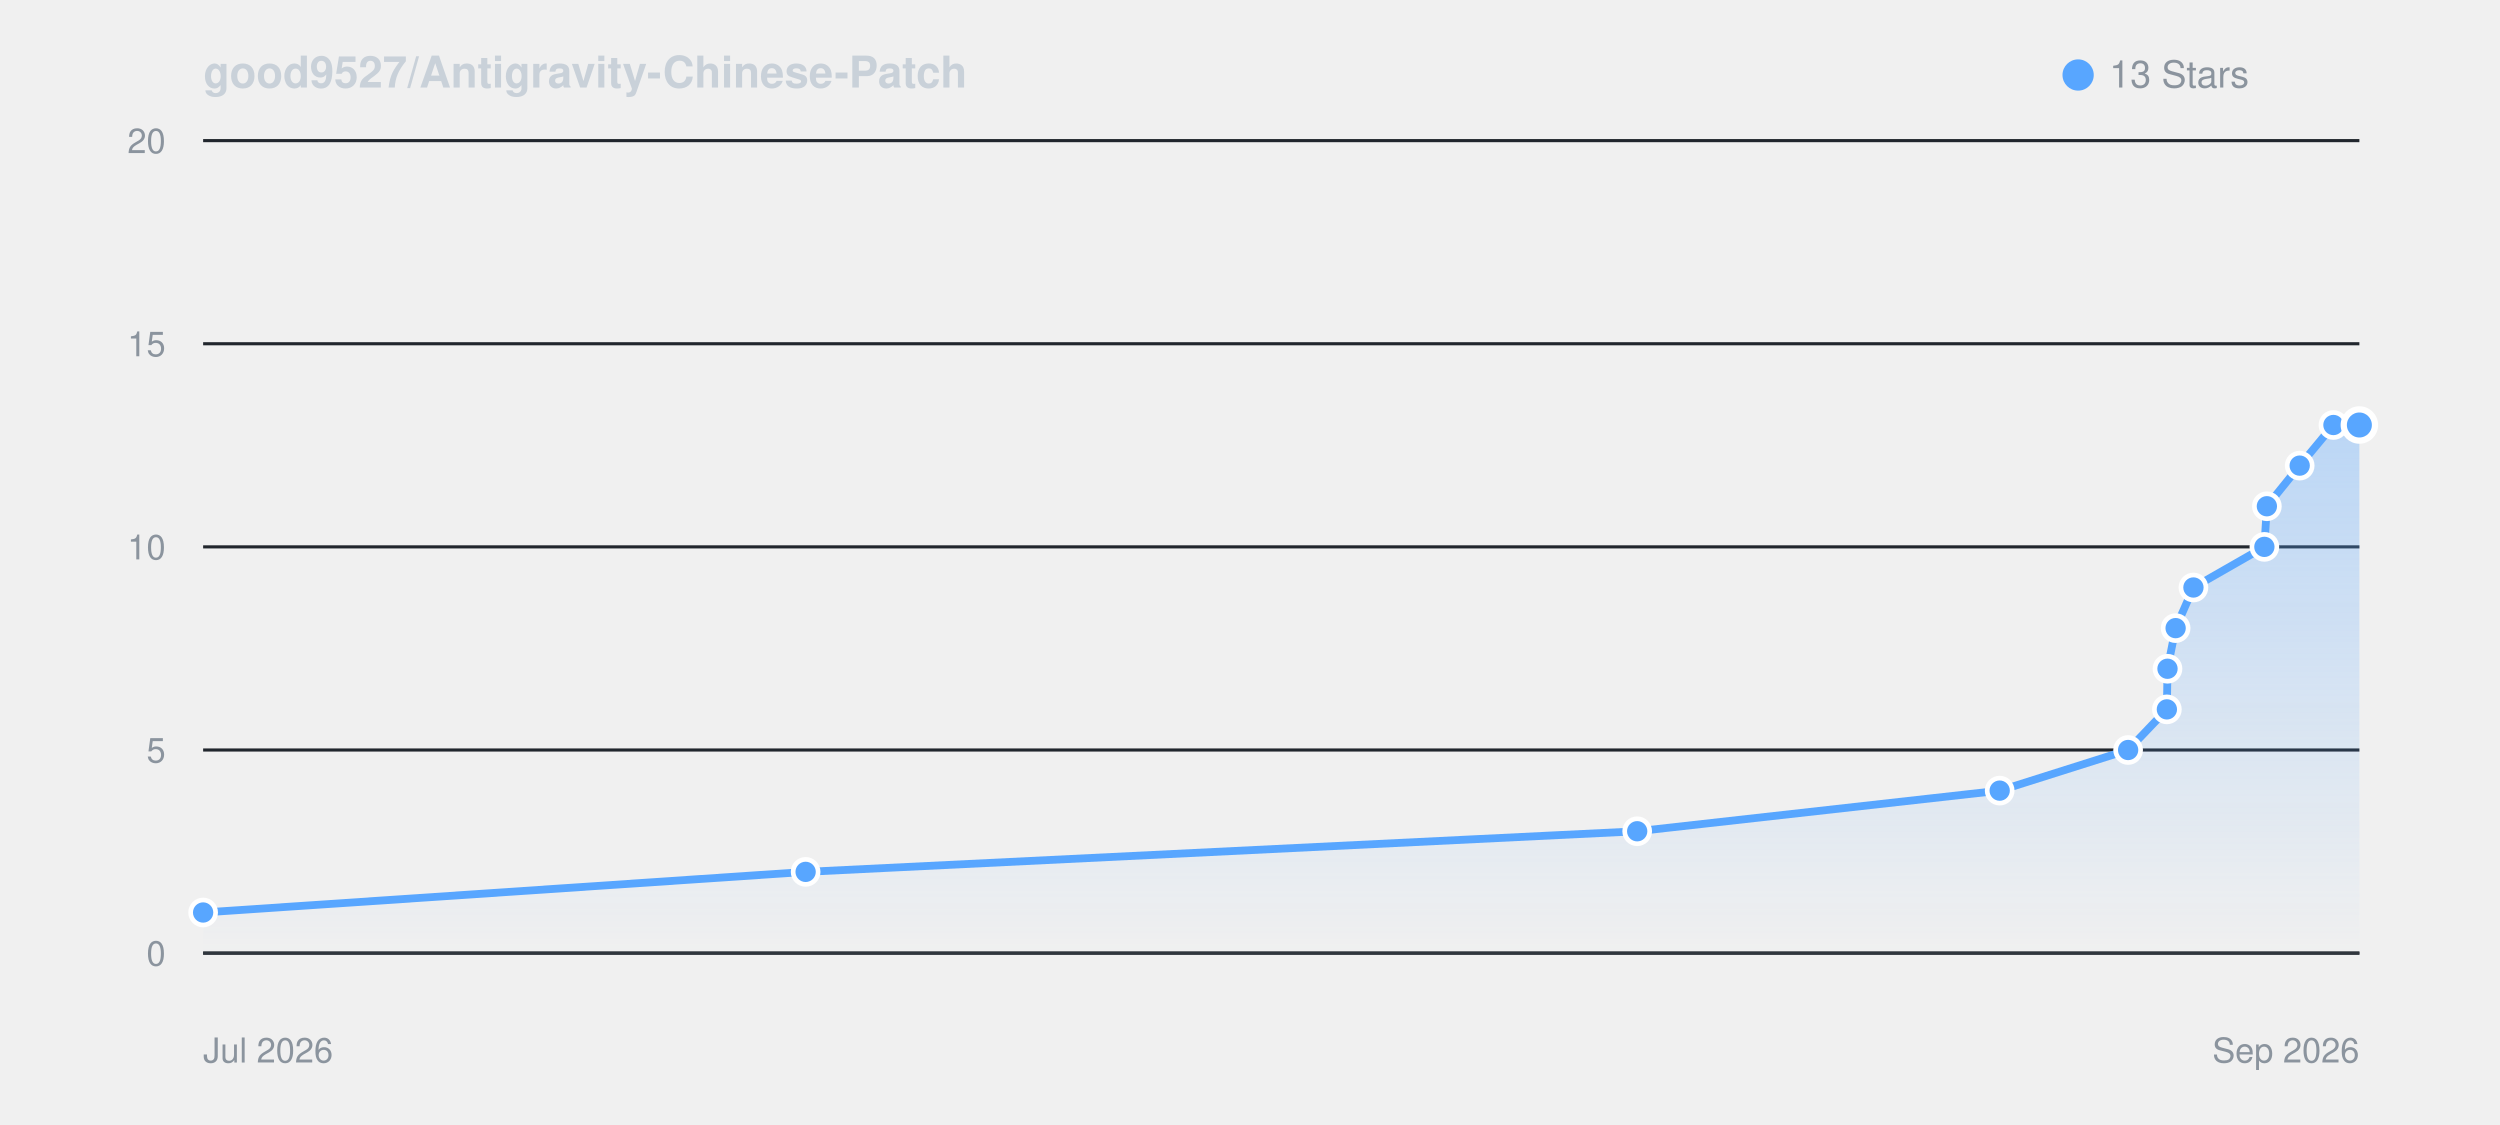
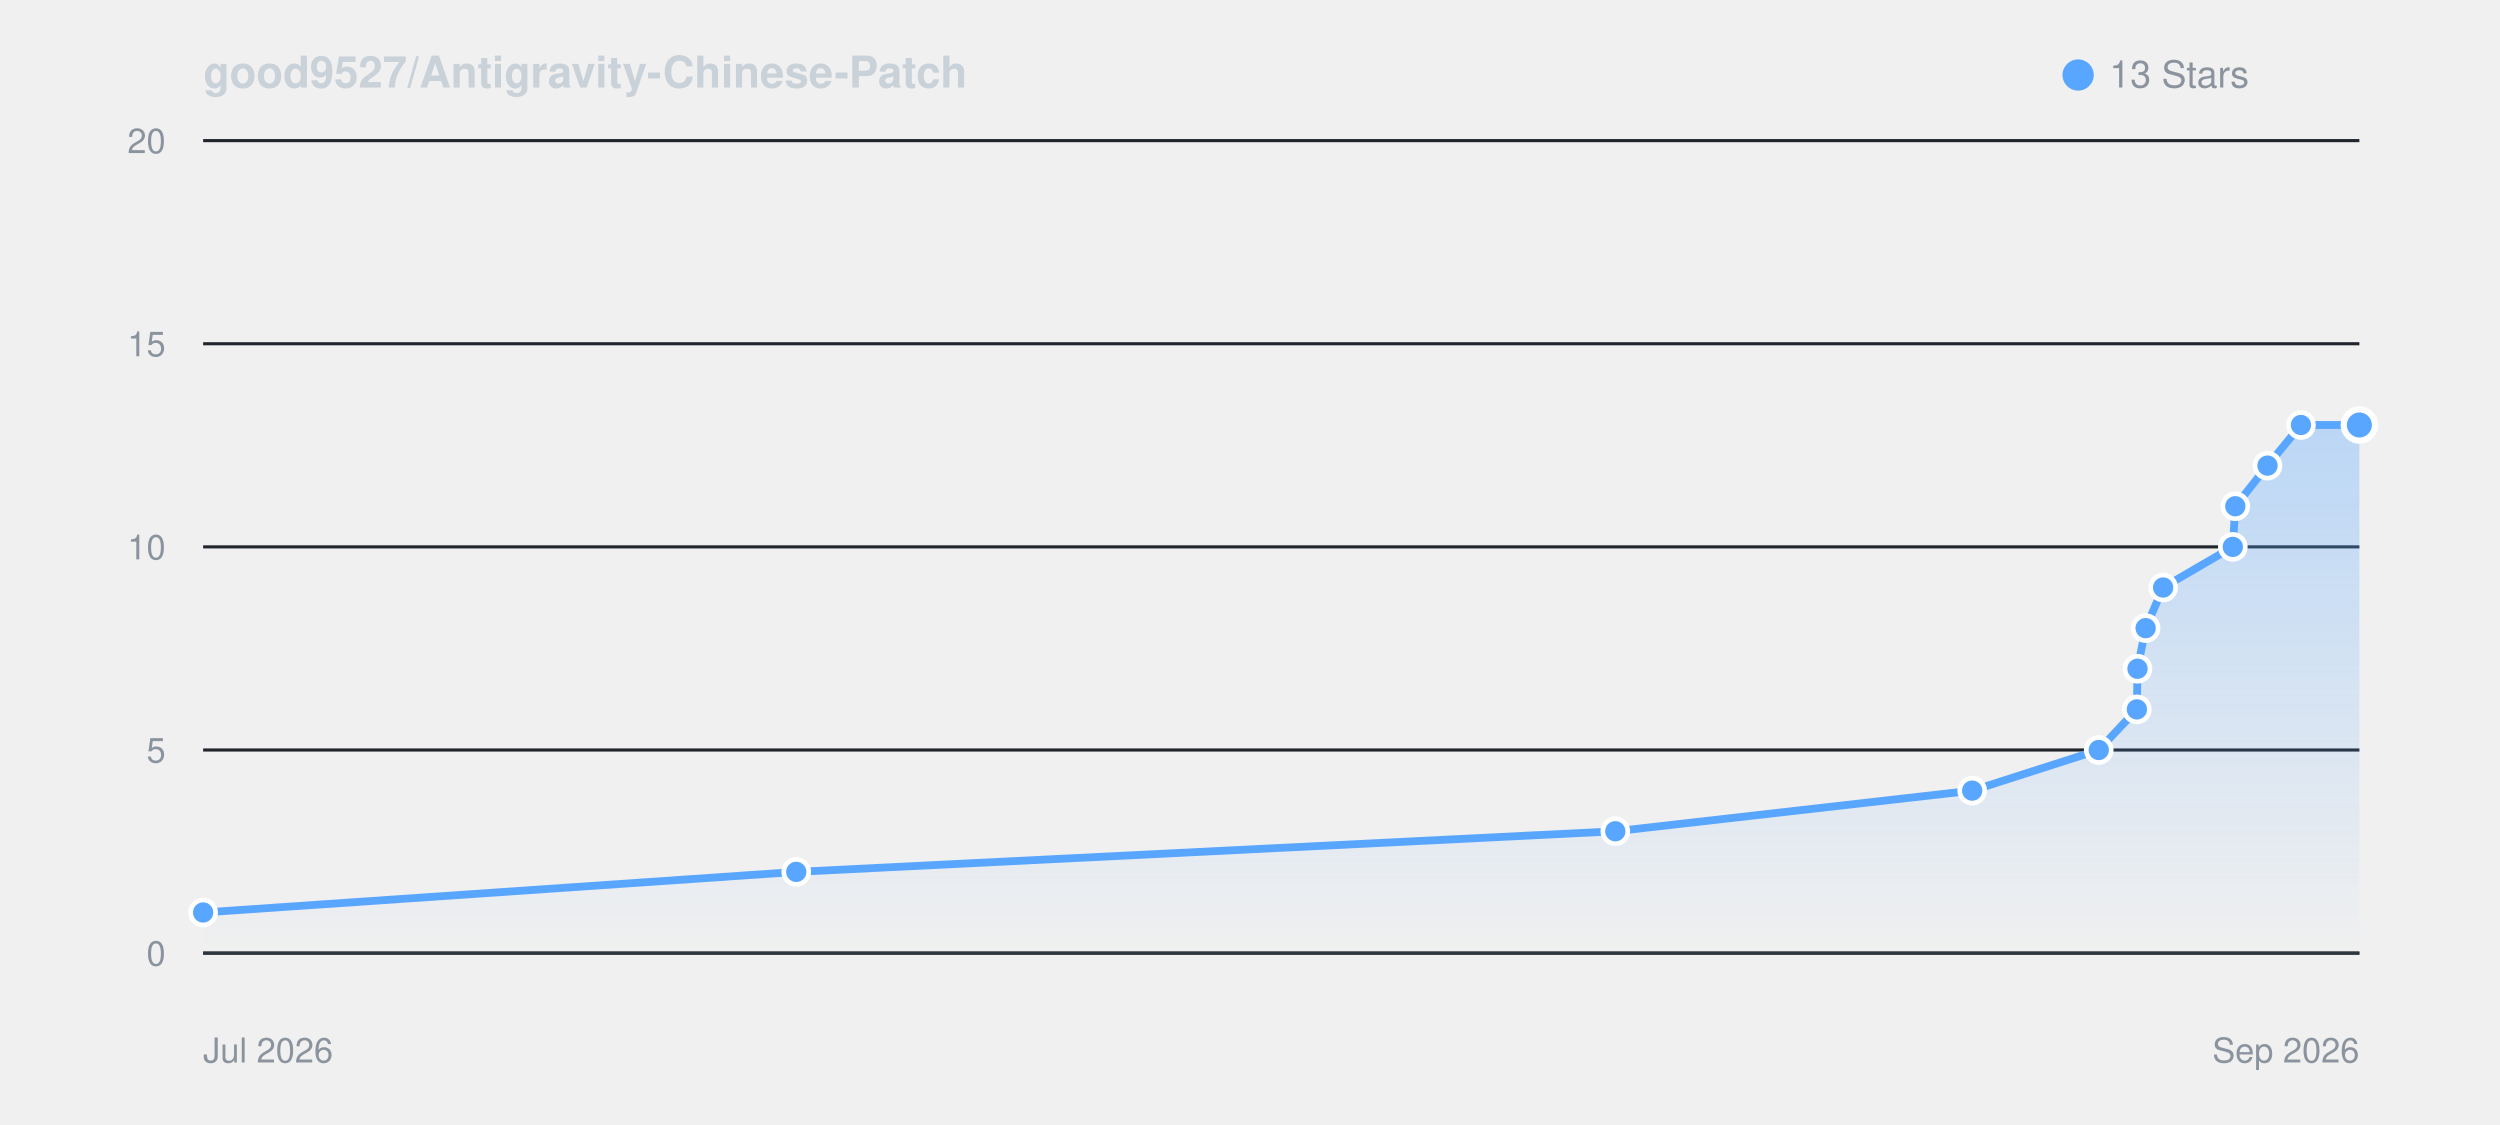
<svg xmlns="http://www.w3.org/2000/svg" viewBox="0 0 800 360" width="100%" height="auto" style="background: #0d1117; border-radius: 8px; border: 1px solid #30363d; font-family: -apple-system, BlinkMacSystemFont, Segoe UI, Helvetica, Arial, sans-serif;">
  <defs>
    <linearGradient id="starGrad_dark" x1="0%" y1="0%" x2="0%" y2="100%">
      <stop offset="0%" stop-color="rgba(88, 166, 255, 0.35)" />
      <stop offset="100%" stop-color="rgba(88, 166, 255, 0.0)" />
    </linearGradient>
  </defs>
  <text x="65" y="28" font-size="14" font-weight="600" fill="#c9d1d9">good9527/Antigravity-Chinese-Patch</text>
  <circle cx="665" cy="24" r="5" fill="#58a6ff" />
  <text x="675" y="28" font-size="12" fill="#8b949e">13 Stars</text>
  <line x1="65" y1="305.0" x2="755" y2="305.0" stroke="#21262d" stroke-width="1" />
  <text x="53" y="309.0" font-size="11" fill="#8b949e" text-anchor="end">0</text>
  <line x1="65" y1="240.0" x2="755" y2="240.0" stroke="#21262d" stroke-width="1" />
  <text x="53" y="244.0" font-size="11" fill="#8b949e" text-anchor="end">5</text>
  <line x1="65" y1="175.0" x2="755" y2="175.0" stroke="#21262d" stroke-width="1" />
  <text x="53" y="179.0" font-size="11" fill="#8b949e" text-anchor="end">10</text>
  <line x1="65" y1="110.0" x2="755" y2="110.0" stroke="#21262d" stroke-width="1" />
  <text x="53" y="114.0" font-size="11" fill="#8b949e" text-anchor="end">15</text>
  <line x1="65" y1="45.0" x2="755" y2="45.0" stroke="#21262d" stroke-width="1" />
  <text x="53" y="49.0" font-size="11" fill="#8b949e" text-anchor="end">20</text>
  <line x1="65" y1="305" x2="755" y2="305" stroke="#30363d" stroke-width="1" />
  <text x="65" y="340" font-size="11" fill="#8b949e">Jul 2026</text>
  <text x="755" y="340" font-size="11" fill="#8b949e" text-anchor="end">Sep 2026</text>
-   <path d="M 65.0 292.0 L 257.8 279.0 L 523.9 266.0 L 639.9 253.0 L 681.0 240.0 L 693.4 227.0 L 693.6 214.0 L 696.2 201.0 L 701.9 188.0 L 724.6 175.0 L 725.4 162.0 L 735.9 149.0 L 746.7 136.0 L 755.0 136.0 L 755.0 305.0 L 65.0 305.0 Z" fill="url(#starGrad_dark)" />
-   <path d="M 65.0 292.0 L 257.8 279.0 L 523.9 266.0 L 639.9 253.0 L 681.0 240.0 L 693.4 227.0 L 693.6 214.0 L 696.2 201.0 L 701.9 188.0 L 724.6 175.0 L 725.4 162.0 L 735.9 149.0 L 746.7 136.0 L 755.0 136.0" fill="none" stroke="#58a6ff" stroke-width="2.5" stroke-linecap="round" stroke-linejoin="round" />
+   <path d="M 65.0 292.0 L 254.8 279.0 L 516.9 266.0 L 631.1 253.0 L 671.6 240.0 L 683.8 227.0 L 684.0 214.0 L 686.6 201.0 L 692.2 188.0 L 714.5 175.0 L 715.3 162.0 L 725.6 149.0 L 736.3 136.0 L 755.0 136.0 L 755.0 305.0 L 65.0 305.0 Z" fill="url(#starGrad_dark)" />
+   <path d="M 65.0 292.0 L 254.8 279.0 L 516.9 266.0 L 631.1 253.0 L 671.6 240.0 L 683.8 227.0 L 684.0 214.0 L 686.6 201.0 L 692.2 188.0 L 714.5 175.0 L 715.3 162.0 L 725.6 149.0 L 736.3 136.0 L 755.0 136.0" fill="none" stroke="#58a6ff" stroke-width="2.5" stroke-linecap="round" stroke-linejoin="round" />
  <circle cx="65.0" cy="292.0" r="4" fill="#58a6ff" stroke="#fff" stroke-width="1.5" />
-   <circle cx="257.8" cy="279.0" r="4" fill="#58a6ff" stroke="#fff" stroke-width="1.5" />
-   <circle cx="523.9" cy="266.0" r="4" fill="#58a6ff" stroke="#fff" stroke-width="1.5" />
-   <circle cx="639.9" cy="253.0" r="4" fill="#58a6ff" stroke="#fff" stroke-width="1.5" />
-   <circle cx="681.0" cy="240.0" r="4" fill="#58a6ff" stroke="#fff" stroke-width="1.5" />
-   <circle cx="693.4" cy="227.0" r="4" fill="#58a6ff" stroke="#fff" stroke-width="1.5" />
-   <circle cx="693.6" cy="214.0" r="4" fill="#58a6ff" stroke="#fff" stroke-width="1.5" />
-   <circle cx="696.2" cy="201.0" r="4" fill="#58a6ff" stroke="#fff" stroke-width="1.5" />
-   <circle cx="701.9" cy="188.0" r="4" fill="#58a6ff" stroke="#fff" stroke-width="1.5" />
-   <circle cx="724.6" cy="175.0" r="4" fill="#58a6ff" stroke="#fff" stroke-width="1.5" />
-   <circle cx="725.4" cy="162.0" r="4" fill="#58a6ff" stroke="#fff" stroke-width="1.5" />
-   <circle cx="735.9" cy="149.0" r="4" fill="#58a6ff" stroke="#fff" stroke-width="1.5" />
-   <circle cx="746.7" cy="136.0" r="4" fill="#58a6ff" stroke="#fff" stroke-width="1.5" />
+   <circle cx="254.8" cy="279.0" r="4" fill="#58a6ff" stroke="#fff" stroke-width="1.5" />
+   <circle cx="516.9" cy="266.0" r="4" fill="#58a6ff" stroke="#fff" stroke-width="1.5" />
+   <circle cx="631.1" cy="253.0" r="4" fill="#58a6ff" stroke="#fff" stroke-width="1.5" />
+   <circle cx="671.6" cy="240.0" r="4" fill="#58a6ff" stroke="#fff" stroke-width="1.5" />
+   <circle cx="683.8" cy="227.0" r="4" fill="#58a6ff" stroke="#fff" stroke-width="1.5" />
+   <circle cx="684.0" cy="214.0" r="4" fill="#58a6ff" stroke="#fff" stroke-width="1.5" />
+   <circle cx="686.6" cy="201.0" r="4" fill="#58a6ff" stroke="#fff" stroke-width="1.5" />
+   <circle cx="692.2" cy="188.0" r="4" fill="#58a6ff" stroke="#fff" stroke-width="1.5" />
+   <circle cx="714.5" cy="175.0" r="4" fill="#58a6ff" stroke="#fff" stroke-width="1.5" />
+   <circle cx="715.3" cy="162.0" r="4" fill="#58a6ff" stroke="#fff" stroke-width="1.5" />
+   <circle cx="725.6" cy="149.0" r="4" fill="#58a6ff" stroke="#fff" stroke-width="1.5" />
+   <circle cx="736.3" cy="136.0" r="4" fill="#58a6ff" stroke="#fff" stroke-width="1.5" />
  <circle cx="755.0" cy="136.0" r="5" fill="#58a6ff" stroke="#fff" stroke-width="2" />
</svg>
